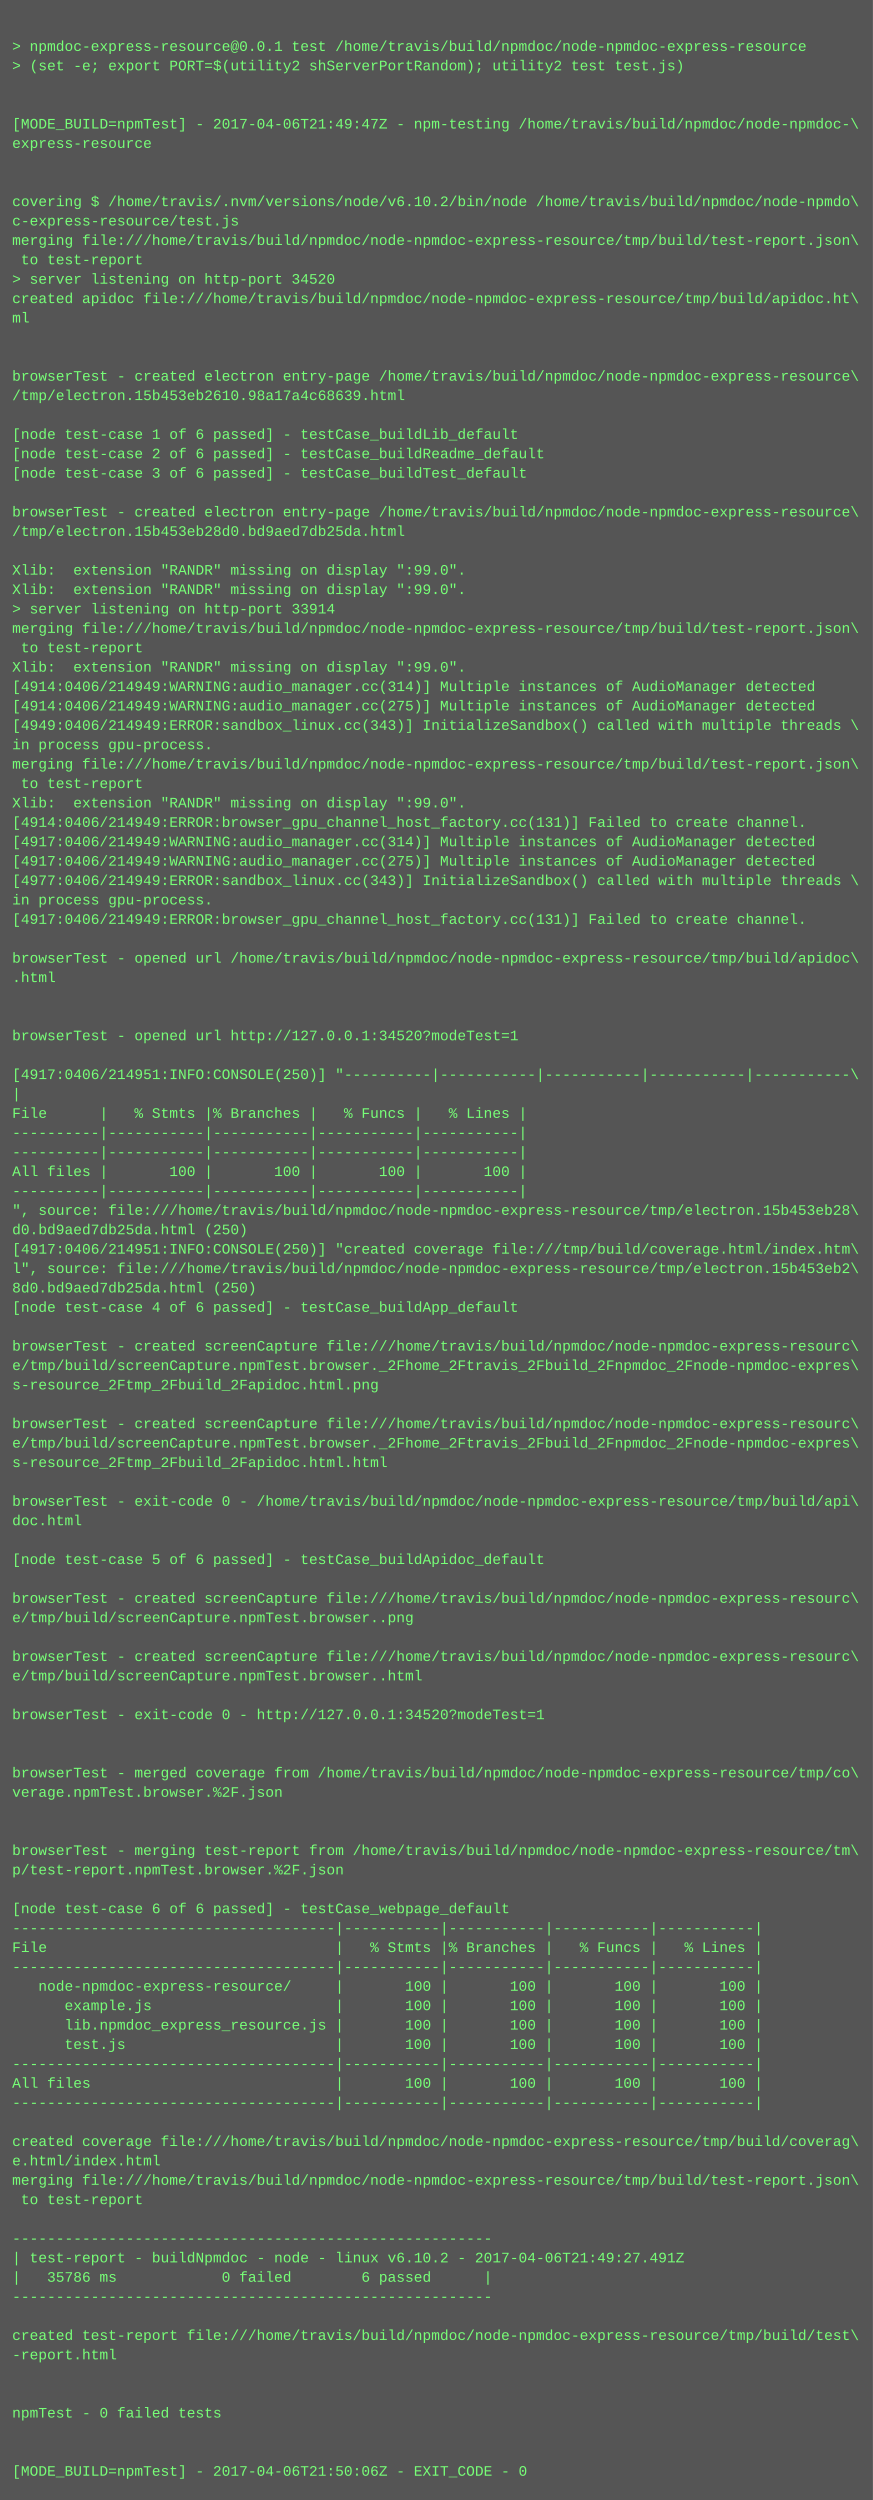
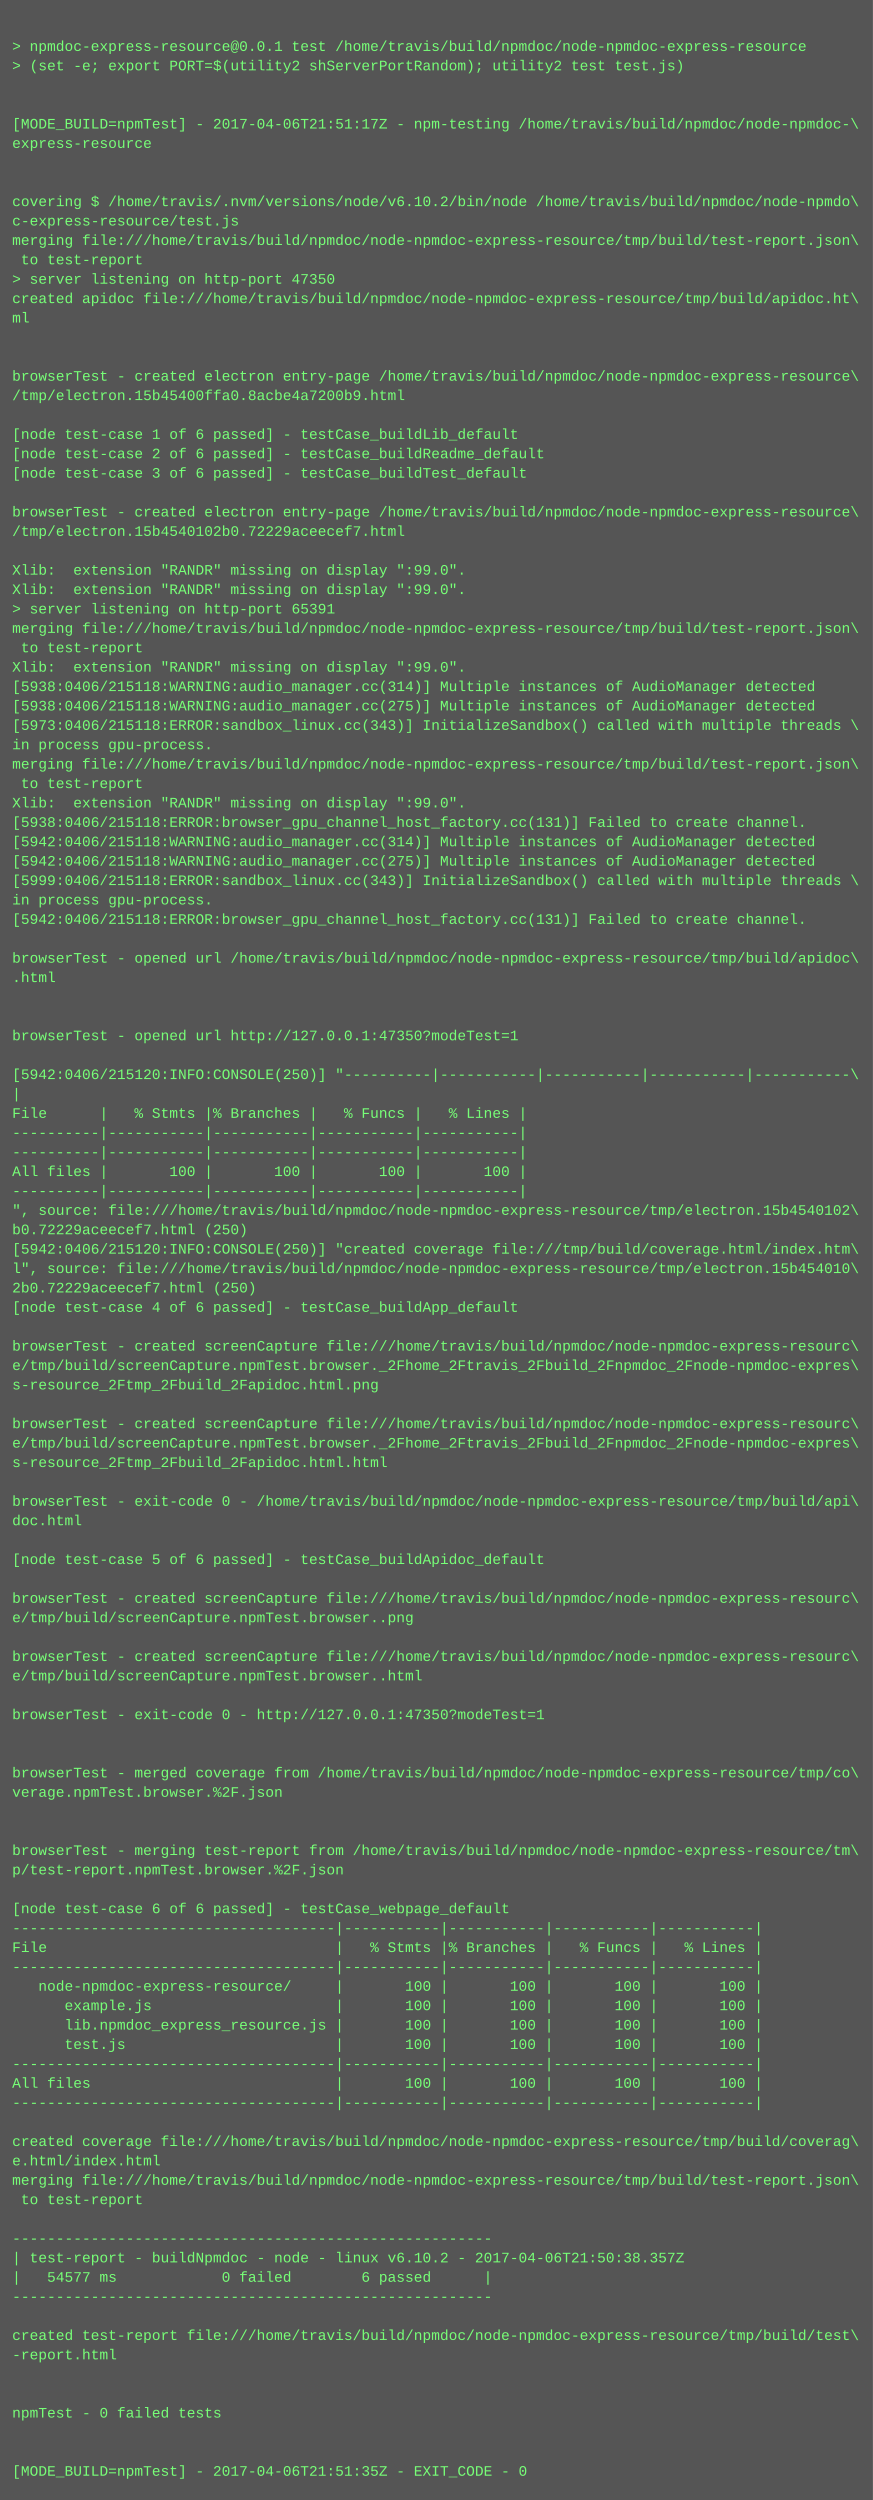
<svg xmlns="http://www.w3.org/2000/svg" height="2062" width="720">
  <rect height="2062" fill="#555" width="720" />
  <text fill="#7f7" font-family="Courier New" font-size="12" xml:space="preserve">
    <tspan x="10" y="26" />
    <tspan x="10" y="42">&gt; npmdoc-express-resource@0.0.1 test /home/travis/build/npmdoc/node-npmdoc-express-resource</tspan>
    <tspan x="10" y="58">&gt; (set -e; export PORT=$(utility2 shServerPortRandom); utility2 test test.js)</tspan>
    <tspan x="10" y="74" />
    <tspan x="10" y="90" />
-     <tspan x="10" y="106">[MODE_BUILD=npmTest] - 2017-04-06T21:49:47Z - npm-testing /home/travis/build/npmdoc/node-npmdoc-\</tspan>
+     <tspan x="10" y="106">[MODE_BUILD=npmTest] - 2017-04-06T21:51:17Z - npm-testing /home/travis/build/npmdoc/node-npmdoc-\</tspan>
    <tspan x="10" y="122">express-resource</tspan>
    <tspan x="10" y="138" />
    <tspan x="10" y="154" />
    <tspan x="10" y="170">covering $ /home/travis/.nvm/versions/node/v6.10.2/bin/node /home/travis/build/npmdoc/node-npmdo\</tspan>
    <tspan x="10" y="186">c-express-resource/test.js</tspan>
    <tspan x="10" y="202">merging file:///home/travis/build/npmdoc/node-npmdoc-express-resource/tmp/build/test-report.json\</tspan>
    <tspan x="10" y="218"> to test-report</tspan>
-     <tspan x="10" y="234">&gt; server listening on http-port 34520</tspan>
+     <tspan x="10" y="234">&gt; server listening on http-port 47350</tspan>
    <tspan x="10" y="250">created apidoc file:///home/travis/build/npmdoc/node-npmdoc-express-resource/tmp/build/apidoc.ht\</tspan>
    <tspan x="10" y="266">ml</tspan>
    <tspan x="10" y="282" />
    <tspan x="10" y="298" />
    <tspan x="10" y="314">browserTest - created electron entry-page /home/travis/build/npmdoc/node-npmdoc-express-resource\</tspan>
-     <tspan x="10" y="330">/tmp/electron.15b453eb2610.98a17a4c68639.html</tspan>
+     <tspan x="10" y="330">/tmp/electron.15b45400ffa0.8acbe4a7200b9.html</tspan>
    <tspan x="10" y="346" />
    <tspan x="10" y="362">[node test-case 1 of 6 passed] - testCase_buildLib_default</tspan>
    <tspan x="10" y="378">[node test-case 2 of 6 passed] - testCase_buildReadme_default</tspan>
    <tspan x="10" y="394">[node test-case 3 of 6 passed] - testCase_buildTest_default</tspan>
    <tspan x="10" y="410" />
    <tspan x="10" y="426">browserTest - created electron entry-page /home/travis/build/npmdoc/node-npmdoc-express-resource\</tspan>
-     <tspan x="10" y="442">/tmp/electron.15b453eb28d0.bd9aed7db25da.html</tspan>
+     <tspan x="10" y="442">/tmp/electron.15b4540102b0.72229aceecef7.html</tspan>
    <tspan x="10" y="458" />
    <tspan x="10" y="474">Xlib:  extension "RANDR" missing on display ":99.0".</tspan>
    <tspan x="10" y="490">Xlib:  extension "RANDR" missing on display ":99.0".</tspan>
-     <tspan x="10" y="506">&gt; server listening on http-port 33914</tspan>
+     <tspan x="10" y="506">&gt; server listening on http-port 65391</tspan>
    <tspan x="10" y="522">merging file:///home/travis/build/npmdoc/node-npmdoc-express-resource/tmp/build/test-report.json\</tspan>
    <tspan x="10" y="538"> to test-report</tspan>
    <tspan x="10" y="554">Xlib:  extension "RANDR" missing on display ":99.0".</tspan>
-     <tspan x="10" y="570">[4914:0406/214949:WARNING:audio_manager.cc(314)] Multiple instances of AudioManager detected</tspan>
-     <tspan x="10" y="586">[4914:0406/214949:WARNING:audio_manager.cc(275)] Multiple instances of AudioManager detected</tspan>
-     <tspan x="10" y="602">[4949:0406/214949:ERROR:sandbox_linux.cc(343)] InitializeSandbox() called with multiple threads \</tspan>
+     <tspan x="10" y="570">[5938:0406/215118:WARNING:audio_manager.cc(314)] Multiple instances of AudioManager detected</tspan>
+     <tspan x="10" y="586">[5938:0406/215118:WARNING:audio_manager.cc(275)] Multiple instances of AudioManager detected</tspan>
+     <tspan x="10" y="602">[5973:0406/215118:ERROR:sandbox_linux.cc(343)] InitializeSandbox() called with multiple threads \</tspan>
    <tspan x="10" y="618">in process gpu-process. </tspan>
    <tspan x="10" y="634">merging file:///home/travis/build/npmdoc/node-npmdoc-express-resource/tmp/build/test-report.json\</tspan>
    <tspan x="10" y="650"> to test-report</tspan>
    <tspan x="10" y="666">Xlib:  extension "RANDR" missing on display ":99.0".</tspan>
-     <tspan x="10" y="682">[4914:0406/214949:ERROR:browser_gpu_channel_host_factory.cc(131)] Failed to create channel.</tspan>
-     <tspan x="10" y="698">[4917:0406/214949:WARNING:audio_manager.cc(314)] Multiple instances of AudioManager detected</tspan>
-     <tspan x="10" y="714">[4917:0406/214949:WARNING:audio_manager.cc(275)] Multiple instances of AudioManager detected</tspan>
-     <tspan x="10" y="730">[4977:0406/214949:ERROR:sandbox_linux.cc(343)] InitializeSandbox() called with multiple threads \</tspan>
+     <tspan x="10" y="682">[5938:0406/215118:ERROR:browser_gpu_channel_host_factory.cc(131)] Failed to create channel.</tspan>
+     <tspan x="10" y="698">[5942:0406/215118:WARNING:audio_manager.cc(314)] Multiple instances of AudioManager detected</tspan>
+     <tspan x="10" y="714">[5942:0406/215118:WARNING:audio_manager.cc(275)] Multiple instances of AudioManager detected</tspan>
+     <tspan x="10" y="730">[5999:0406/215118:ERROR:sandbox_linux.cc(343)] InitializeSandbox() called with multiple threads \</tspan>
    <tspan x="10" y="746">in process gpu-process. </tspan>
-     <tspan x="10" y="762">[4917:0406/214949:ERROR:browser_gpu_channel_host_factory.cc(131)] Failed to create channel.</tspan>
+     <tspan x="10" y="762">[5942:0406/215118:ERROR:browser_gpu_channel_host_factory.cc(131)] Failed to create channel.</tspan>
    <tspan x="10" y="778" />
    <tspan x="10" y="794">browserTest - opened url /home/travis/build/npmdoc/node-npmdoc-express-resource/tmp/build/apidoc\</tspan>
    <tspan x="10" y="810">.html</tspan>
    <tspan x="10" y="826" />
    <tspan x="10" y="842" />
-     <tspan x="10" y="858">browserTest - opened url http://127.0.0.1:34520?modeTest=1</tspan>
+     <tspan x="10" y="858">browserTest - opened url http://127.0.0.1:47350?modeTest=1</tspan>
    <tspan x="10" y="874" />
-     <tspan x="10" y="890">[4917:0406/214951:INFO:CONSOLE(250)] "----------|-----------|-----------|-----------|-----------\</tspan>
+     <tspan x="10" y="890">[5942:0406/215120:INFO:CONSOLE(250)] "----------|-----------|-----------|-----------|-----------\</tspan>
    <tspan x="10" y="906">|</tspan>
    <tspan x="10" y="922">File      |   % Stmts |% Branches |   % Funcs |   % Lines |</tspan>
    <tspan x="10" y="938">----------|-----------|-----------|-----------|-----------|</tspan>
    <tspan x="10" y="954">----------|-----------|-----------|-----------|-----------|</tspan>
    <tspan x="10" y="970">All files |       100 |       100 |       100 |       100 |</tspan>
    <tspan x="10" y="986">----------|-----------|-----------|-----------|-----------|</tspan>
-     <tspan x="10" y="1002">", source: file:///home/travis/build/npmdoc/node-npmdoc-express-resource/tmp/electron.15b453eb28\</tspan>
-     <tspan x="10" y="1018">d0.bd9aed7db25da.html (250)</tspan>
-     <tspan x="10" y="1034">[4917:0406/214951:INFO:CONSOLE(250)] "created coverage file:///tmp/build/coverage.html/index.htm\</tspan>
-     <tspan x="10" y="1050">l", source: file:///home/travis/build/npmdoc/node-npmdoc-express-resource/tmp/electron.15b453eb2\</tspan>
-     <tspan x="10" y="1066">8d0.bd9aed7db25da.html (250)</tspan>
+     <tspan x="10" y="1002">", source: file:///home/travis/build/npmdoc/node-npmdoc-express-resource/tmp/electron.15b4540102\</tspan>
+     <tspan x="10" y="1018">b0.72229aceecef7.html (250)</tspan>
+     <tspan x="10" y="1034">[5942:0406/215120:INFO:CONSOLE(250)] "created coverage file:///tmp/build/coverage.html/index.htm\</tspan>
+     <tspan x="10" y="1050">l", source: file:///home/travis/build/npmdoc/node-npmdoc-express-resource/tmp/electron.15b454010\</tspan>
+     <tspan x="10" y="1066">2b0.72229aceecef7.html (250)</tspan>
    <tspan x="10" y="1082">[node test-case 4 of 6 passed] - testCase_buildApp_default</tspan>
    <tspan x="10" y="1098" />
    <tspan x="10" y="1114">browserTest - created screenCapture file:///home/travis/build/npmdoc/node-npmdoc-express-resourc\</tspan>
    <tspan x="10" y="1130">e/tmp/build/screenCapture.npmTest.browser._2Fhome_2Ftravis_2Fbuild_2Fnpmdoc_2Fnode-npmdoc-expres\</tspan>
    <tspan x="10" y="1146">s-resource_2Ftmp_2Fbuild_2Fapidoc.html.png</tspan>
    <tspan x="10" y="1162" />
    <tspan x="10" y="1178">browserTest - created screenCapture file:///home/travis/build/npmdoc/node-npmdoc-express-resourc\</tspan>
    <tspan x="10" y="1194">e/tmp/build/screenCapture.npmTest.browser._2Fhome_2Ftravis_2Fbuild_2Fnpmdoc_2Fnode-npmdoc-expres\</tspan>
    <tspan x="10" y="1210">s-resource_2Ftmp_2Fbuild_2Fapidoc.html.html</tspan>
    <tspan x="10" y="1226" />
    <tspan x="10" y="1242">browserTest - exit-code 0 - /home/travis/build/npmdoc/node-npmdoc-express-resource/tmp/build/api\</tspan>
    <tspan x="10" y="1258">doc.html</tspan>
    <tspan x="10" y="1274" />
    <tspan x="10" y="1290">[node test-case 5 of 6 passed] - testCase_buildApidoc_default</tspan>
    <tspan x="10" y="1306" />
    <tspan x="10" y="1322">browserTest - created screenCapture file:///home/travis/build/npmdoc/node-npmdoc-express-resourc\</tspan>
    <tspan x="10" y="1338">e/tmp/build/screenCapture.npmTest.browser..png</tspan>
    <tspan x="10" y="1354" />
    <tspan x="10" y="1370">browserTest - created screenCapture file:///home/travis/build/npmdoc/node-npmdoc-express-resourc\</tspan>
    <tspan x="10" y="1386">e/tmp/build/screenCapture.npmTest.browser..html</tspan>
    <tspan x="10" y="1402" />
-     <tspan x="10" y="1418">browserTest - exit-code 0 - http://127.0.0.1:34520?modeTest=1</tspan>
+     <tspan x="10" y="1418">browserTest - exit-code 0 - http://127.0.0.1:47350?modeTest=1</tspan>
    <tspan x="10" y="1434" />
    <tspan x="10" y="1450" />
    <tspan x="10" y="1466">browserTest - merged coverage from /home/travis/build/npmdoc/node-npmdoc-express-resource/tmp/co\</tspan>
    <tspan x="10" y="1482">verage.npmTest.browser.%2F.json</tspan>
    <tspan x="10" y="1498" />
    <tspan x="10" y="1514" />
    <tspan x="10" y="1530">browserTest - merging test-report from /home/travis/build/npmdoc/node-npmdoc-express-resource/tm\</tspan>
    <tspan x="10" y="1546">p/test-report.npmTest.browser.%2F.json</tspan>
    <tspan x="10" y="1562" />
    <tspan x="10" y="1578">[node test-case 6 of 6 passed] - testCase_webpage_default</tspan>
    <tspan x="10" y="1594">-------------------------------------|-----------|-----------|-----------|-----------|</tspan>
    <tspan x="10" y="1610">File                                 |   % Stmts |% Branches |   % Funcs |   % Lines |</tspan>
    <tspan x="10" y="1626">-------------------------------------|-----------|-----------|-----------|-----------|</tspan>
    <tspan x="10" y="1642">   node-npmdoc-express-resource/     |       100 |       100 |       100 |       100 |</tspan>
    <tspan x="10" y="1658">      example.js                     |       100 |       100 |       100 |       100 |</tspan>
    <tspan x="10" y="1674">      lib.npmdoc_express_resource.js |       100 |       100 |       100 |       100 |</tspan>
    <tspan x="10" y="1690">      test.js                        |       100 |       100 |       100 |       100 |</tspan>
    <tspan x="10" y="1706">-------------------------------------|-----------|-----------|-----------|-----------|</tspan>
    <tspan x="10" y="1722">All files                            |       100 |       100 |       100 |       100 |</tspan>
    <tspan x="10" y="1738">-------------------------------------|-----------|-----------|-----------|-----------|</tspan>
    <tspan x="10" y="1754" />
    <tspan x="10" y="1770">created coverage file:///home/travis/build/npmdoc/node-npmdoc-express-resource/tmp/build/coverag\</tspan>
    <tspan x="10" y="1786">e.html/index.html</tspan>
    <tspan x="10" y="1802">merging file:///home/travis/build/npmdoc/node-npmdoc-express-resource/tmp/build/test-report.json\</tspan>
    <tspan x="10" y="1818"> to test-report</tspan>
    <tspan x="10" y="1834" />
    <tspan x="10" y="1850">-------------------------------------------------------</tspan>
-     <tspan x="10" y="1866">| test-report - buildNpmdoc - node - linux v6.10.2 - 2017-04-06T21:49:27.491Z</tspan>
-     <tspan x="10" y="1882">|   35786 ms            0 failed        6 passed      |</tspan>
+     <tspan x="10" y="1866">| test-report - buildNpmdoc - node - linux v6.10.2 - 2017-04-06T21:50:38.357Z</tspan>
+     <tspan x="10" y="1882">|   54577 ms            0 failed        6 passed      |</tspan>
    <tspan x="10" y="1898">-------------------------------------------------------</tspan>
    <tspan x="10" y="1914" />
    <tspan x="10" y="1930">created test-report file:///home/travis/build/npmdoc/node-npmdoc-express-resource/tmp/build/test\</tspan>
    <tspan x="10" y="1946">-report.html</tspan>
    <tspan x="10" y="1962" />
    <tspan x="10" y="1978" />
    <tspan x="10" y="1994">npmTest - 0 failed tests</tspan>
    <tspan x="10" y="2010" />
    <tspan x="10" y="2026" />
-     <tspan x="10" y="2042">[MODE_BUILD=npmTest] - 2017-04-06T21:50:06Z - EXIT_CODE - 0</tspan>
+     <tspan x="10" y="2042">[MODE_BUILD=npmTest] - 2017-04-06T21:51:35Z - EXIT_CODE - 0</tspan>
  </text>
</svg>
